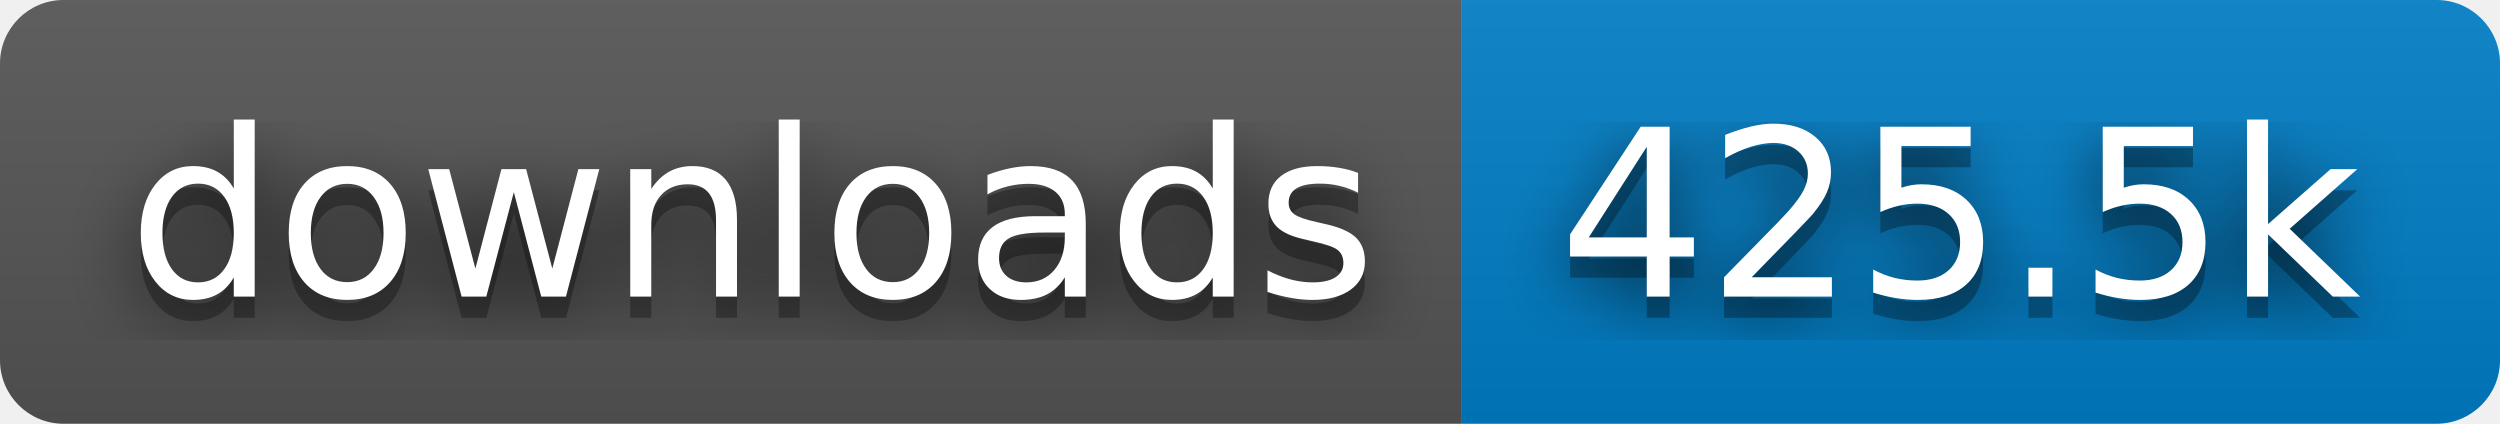
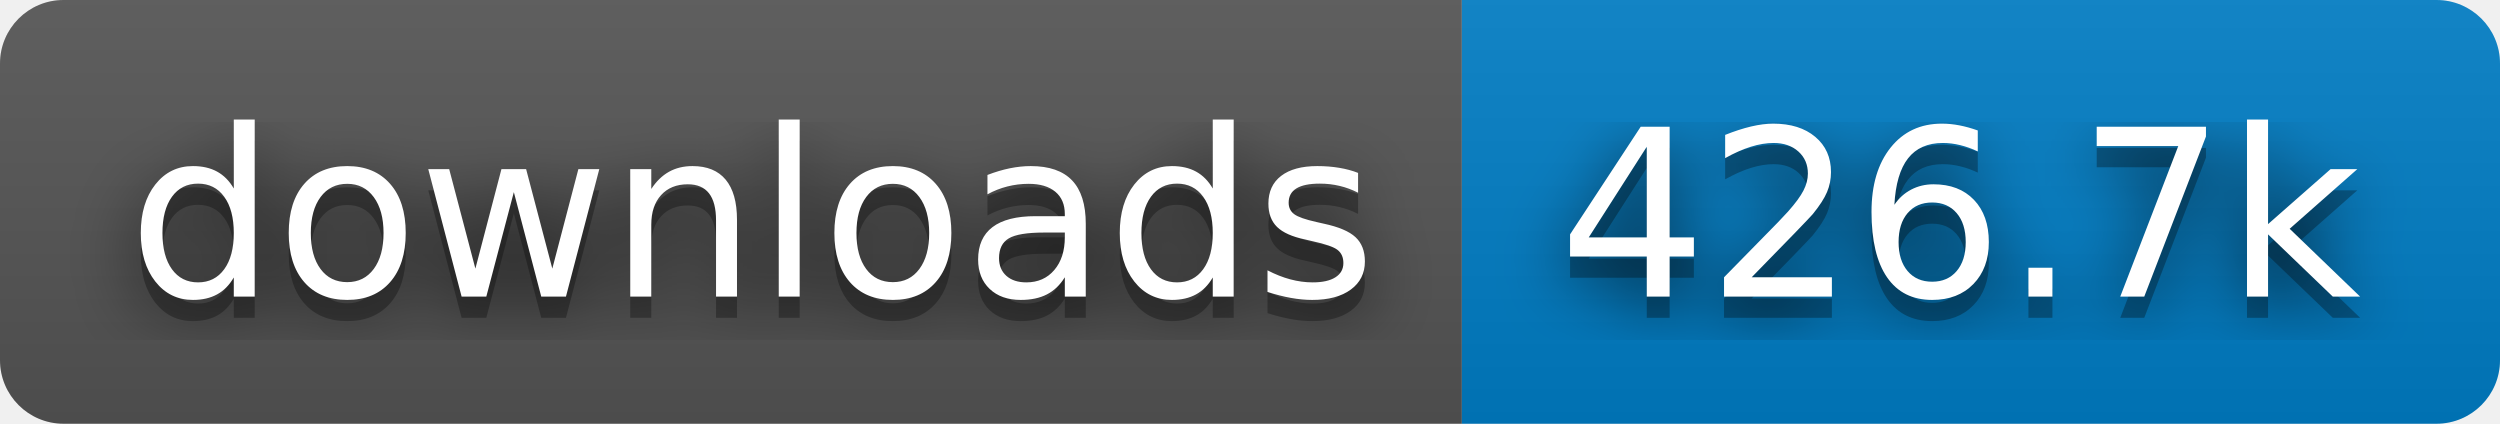
- <svg xmlns="http://www.w3.org/2000/svg" width="118" height="20" role="img" aria-label="downloads: 425.5k">
+ <svg xmlns="http://www.w3.org/2000/svg" width="118" height="20" role="img" aria-label="downloads: 426.7k">
  <filter id="blur">
    <feGaussianBlur stdDeviation="16" />
  </filter>
  <linearGradient id="s" x2="0" y2="100%">
    <stop offset="0" stop-color="#bbb" stop-opacity=".1" />
    <stop offset="1" stop-opacity=".1" />
  </linearGradient>
  <clipPath id="r">
    <rect width="118" height="20" rx="3" />
  </clipPath>
  <g clip-path="url(#r)">
    <rect width="69" height="20" fill="#555" />
    <rect x="69" width="49" height="20" fill="#007ec6" />
    <rect width="118" height="20" fill="url(#s)" />
  </g>
  <g fill="#fff" text-anchor="middle" font-family="Verdana,Geneva,DejaVu Sans,sans-serif" text-rendering="geometricPrecision" font-size="110">
    <g transform="scale(.1)">
      <g aria-hidden="true" fill="#010101">
        <text x="355" y="150" fill-opacity=".8" filter="url(#blur)" textLength="590">downloads</text>
        <text x="355" y="150" fill-opacity=".3" textLength="590">downloads</text>
      </g>
      <text x="355" y="140" textLength="590">downloads</text>
    </g>
    <g transform="scale(.1)">
      <g aria-hidden="true" fill="#010101">
-         <text x="925" y="150" fill-opacity=".8" filter="url(#blur)" textLength="390">425.5k</text>
-         <text x="925" y="150" fill-opacity=".3" textLength="390">425.5k</text>
+         <text x="925" y="150" fill-opacity=".8" filter="url(#blur)" textLength="390">426.7k</text>
+         <text x="925" y="150" fill-opacity=".3" textLength="390">426.7k</text>
      </g>
-       <text x="925" y="140" textLength="390">425.5k</text>
+       <text x="925" y="140" textLength="390">426.7k</text>
    </g>
  </g>
</svg>
